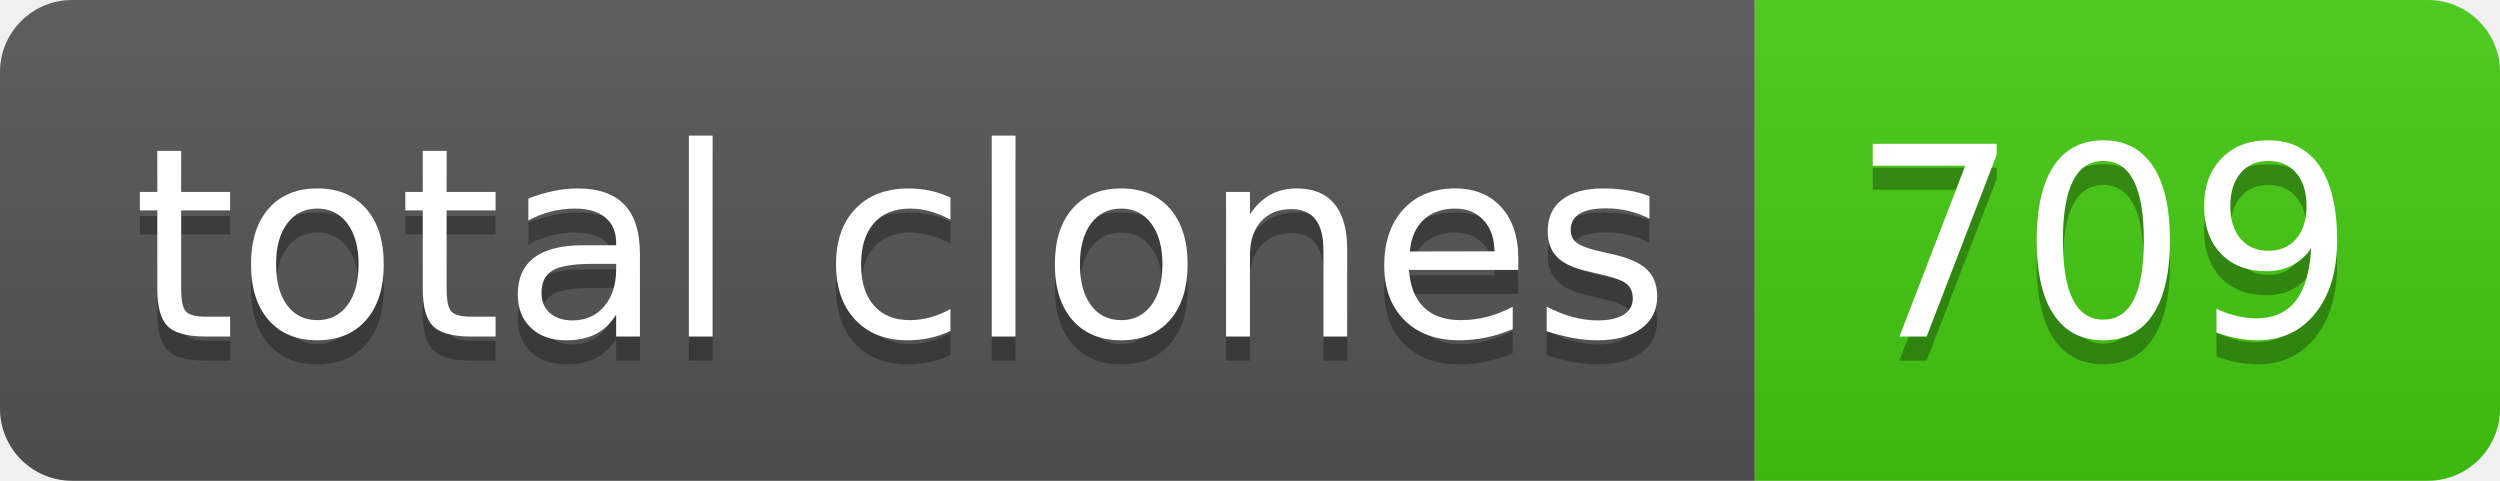
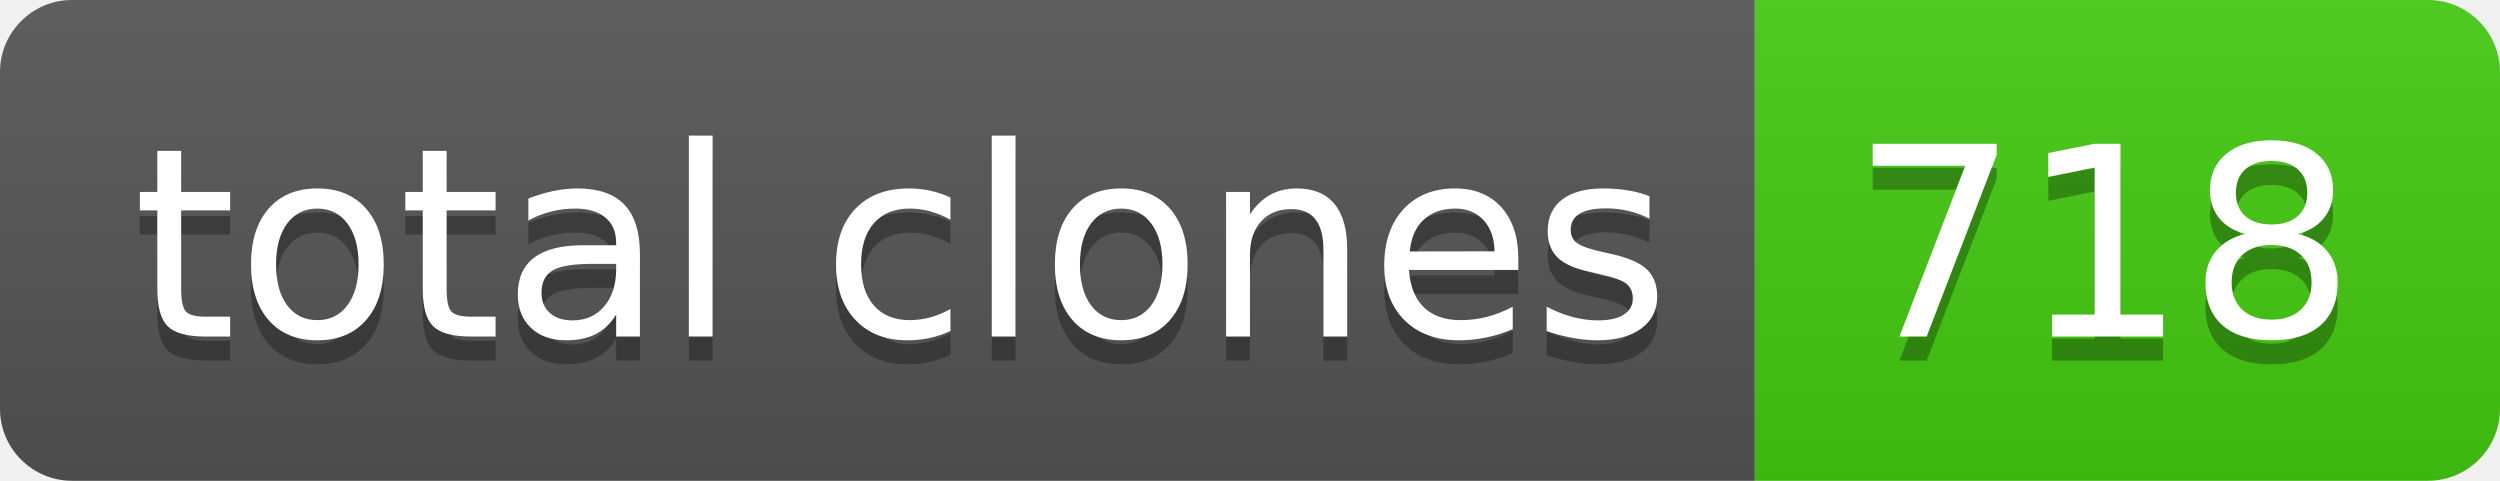
- <svg xmlns="http://www.w3.org/2000/svg" width="104" height="20" role="img" aria-label="total clones: 709">
+ <svg xmlns="http://www.w3.org/2000/svg" width="104" height="20" role="img" aria-label="total clones: 718">
  <linearGradient id="s" x2="0" y2="100%">
    <stop offset="0" stop-color="#bbb" stop-opacity=".1" />
    <stop offset="1" stop-opacity=".1" />
  </linearGradient>
  <clipPath id="r">
    <rect width="104" height="20" rx="3" fill="#fff" />
  </clipPath>
  <g clip-path="url(#r)">
    <rect width="73" height="20" fill="#555" />
    <rect x="73" width="31" height="20" fill="#4c1" />
    <rect width="104" height="20" fill="url(#s)" />
  </g>
  <g fill="#fff" text-anchor="middle" font-family="Verdana,Geneva,DejaVu Sans,sans-serif" text-rendering="geometricPrecision" font-size="110">
    <text aria-hidden="true" x="375" y="150" fill="#010101" fill-opacity=".3" transform="scale(.1)" textLength="630">total clones</text>
    <text x="375" y="140" transform="scale(.1)" fill="#fff" textLength="630">total clones</text>
-     <text aria-hidden="true" x="875" y="150" fill="#010101" fill-opacity=".3" transform="scale(.1)" textLength="210">709</text>
-     <text x="875" y="140" transform="scale(.1)" fill="#fff" textLength="210">709</text>
+     <text aria-hidden="true" x="875" y="150" fill="#010101" fill-opacity=".3" transform="scale(.1)" textLength="210">718</text>
+     <text x="875" y="140" transform="scale(.1)" fill="#fff" textLength="210">718</text>
  </g>
</svg>
